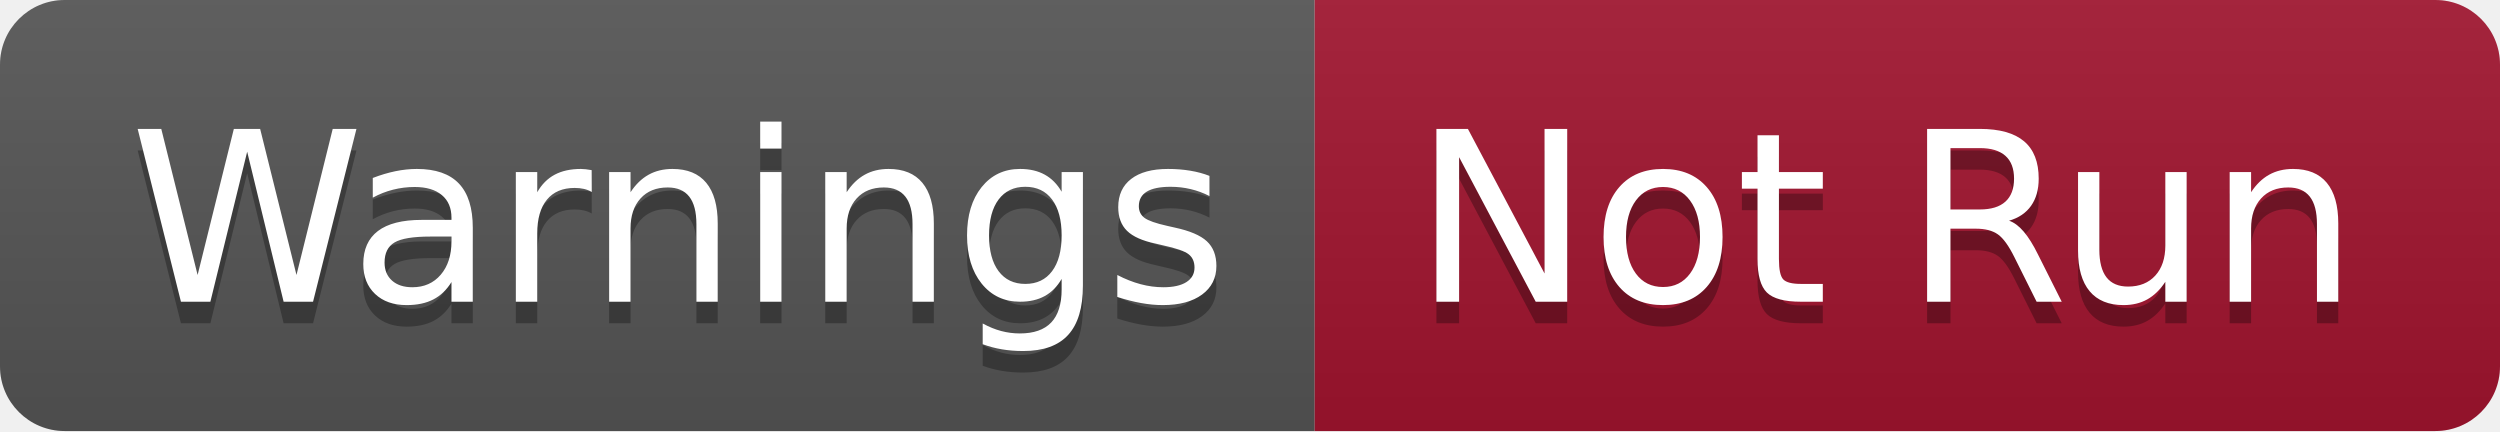
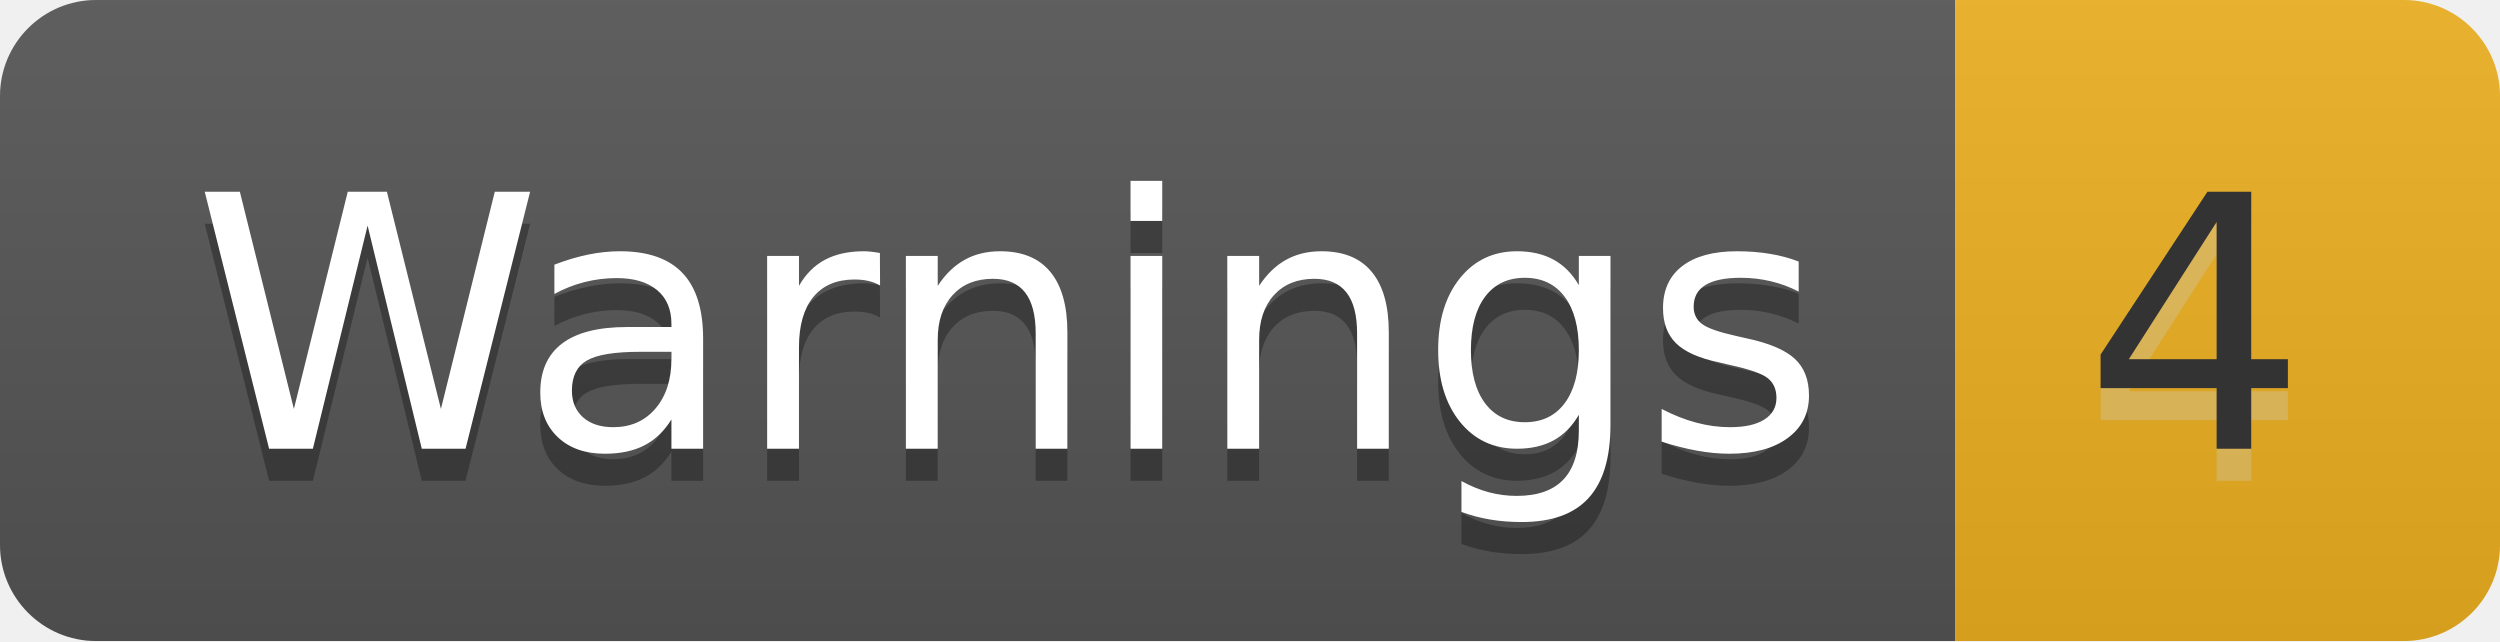
- <svg xmlns="http://www.w3.org/2000/svg" width="116" height="20" role="img" aria-label="Warnings: Not Run">
+ <svg xmlns="http://www.w3.org/2000/svg" width="78" height="20" role="img" aria-label="Warnings: 4">
  <linearGradient id="s" x2="0" y2="100%">
    <stop offset="0" stop-color="#bbb" stop-opacity=".1" />
    <stop offset="1" stop-opacity=".1" />
  </linearGradient>
  <clipPath id="r">
-     <rect width="116" height="20" rx="3" fill="#fff" />
+     <rect width="78" height="20" rx="3" fill="#fff" />
  </clipPath>
  <g clip-path="url(#r)">
    <rect width="61" height="20" fill="#555" />
-     <rect x="61" width="55" height="20" fill="#a2142f" />
-     <rect width="116" height="20" fill="url(#s)" />
+     <rect x="61" width="17" height="20" fill="#edb120" />
+     <rect width="78" height="20" fill="url(#s)" />
  </g>
  <g fill="#fff" text-anchor="middle" font-family="Verdana,Geneva,DejaVu Sans,sans-serif" text-rendering="geometricPrecision" font-size="110">
    <text aria-hidden="true" x="315" y="150" fill="#010101" fill-opacity=".3" transform="scale(.1)" textLength="510">Warnings</text>
    <text x="315" y="140" transform="scale(.1)" fill="#fff" textLength="510">Warnings</text>
-     <text aria-hidden="true" x="875" y="150" fill="#010101" fill-opacity=".3" transform="scale(.1)" textLength="450">Not Run</text>
-     <text x="875" y="140" transform="scale(.1)" fill="#fff" textLength="450">Not Run</text>
+     <text aria-hidden="true" x="685" y="150" fill="#ccc" fill-opacity=".3" transform="scale(.1)" textLength="70">4</text>
+     <text x="685" y="140" transform="scale(.1)" fill="#333" textLength="70">4</text>
  </g>
</svg>
